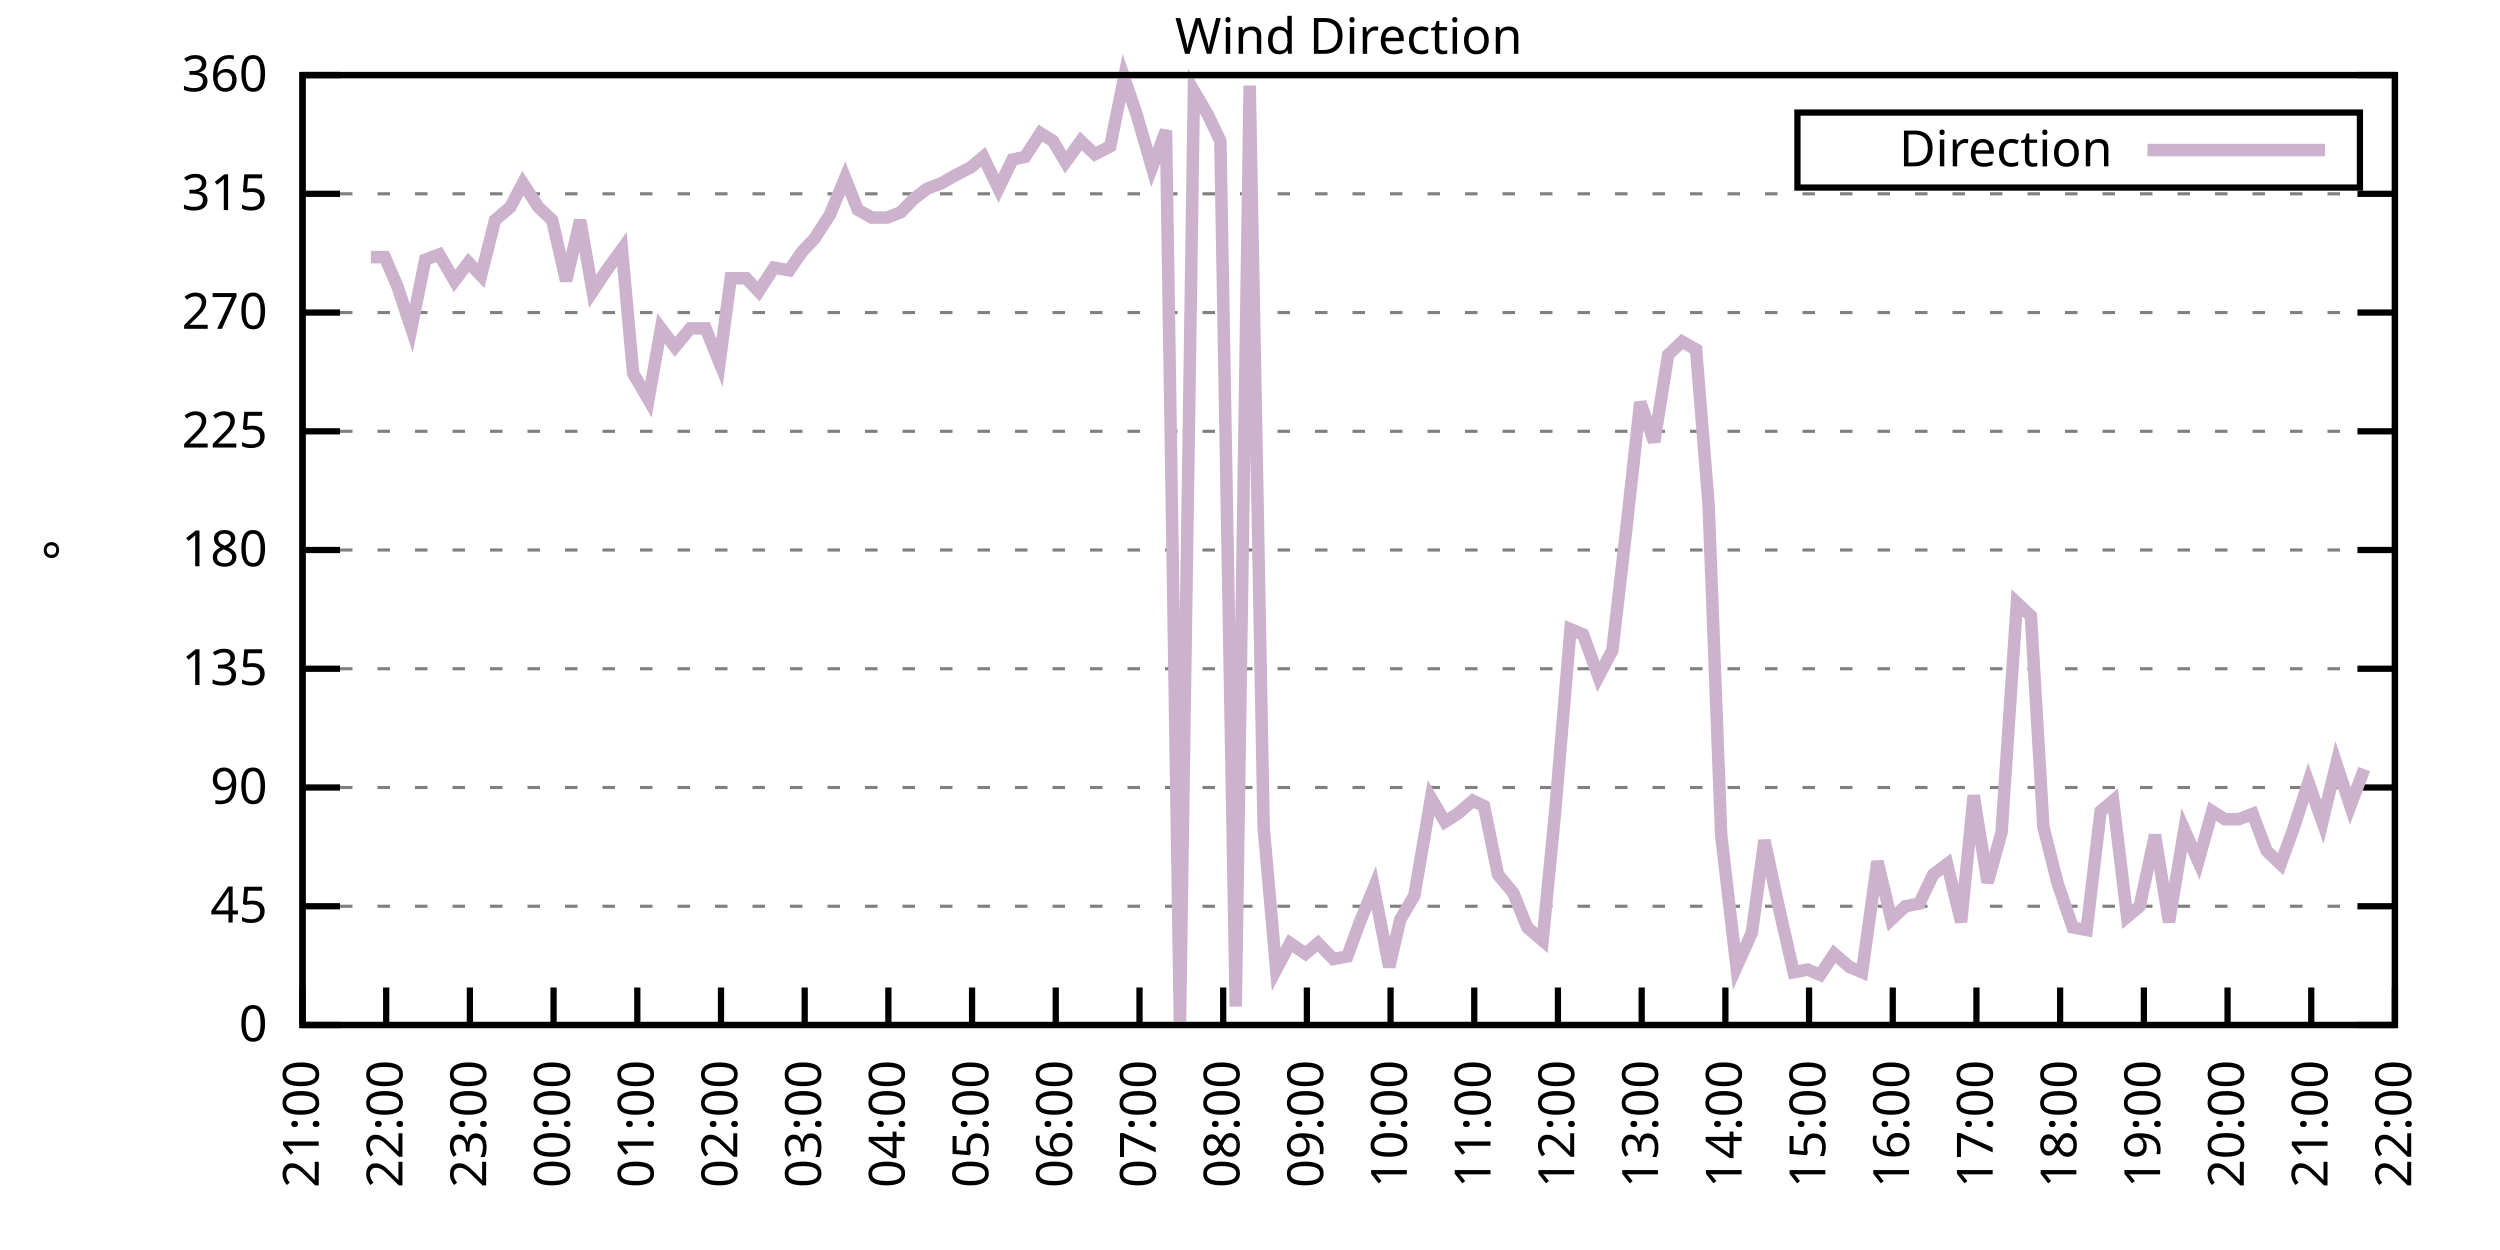
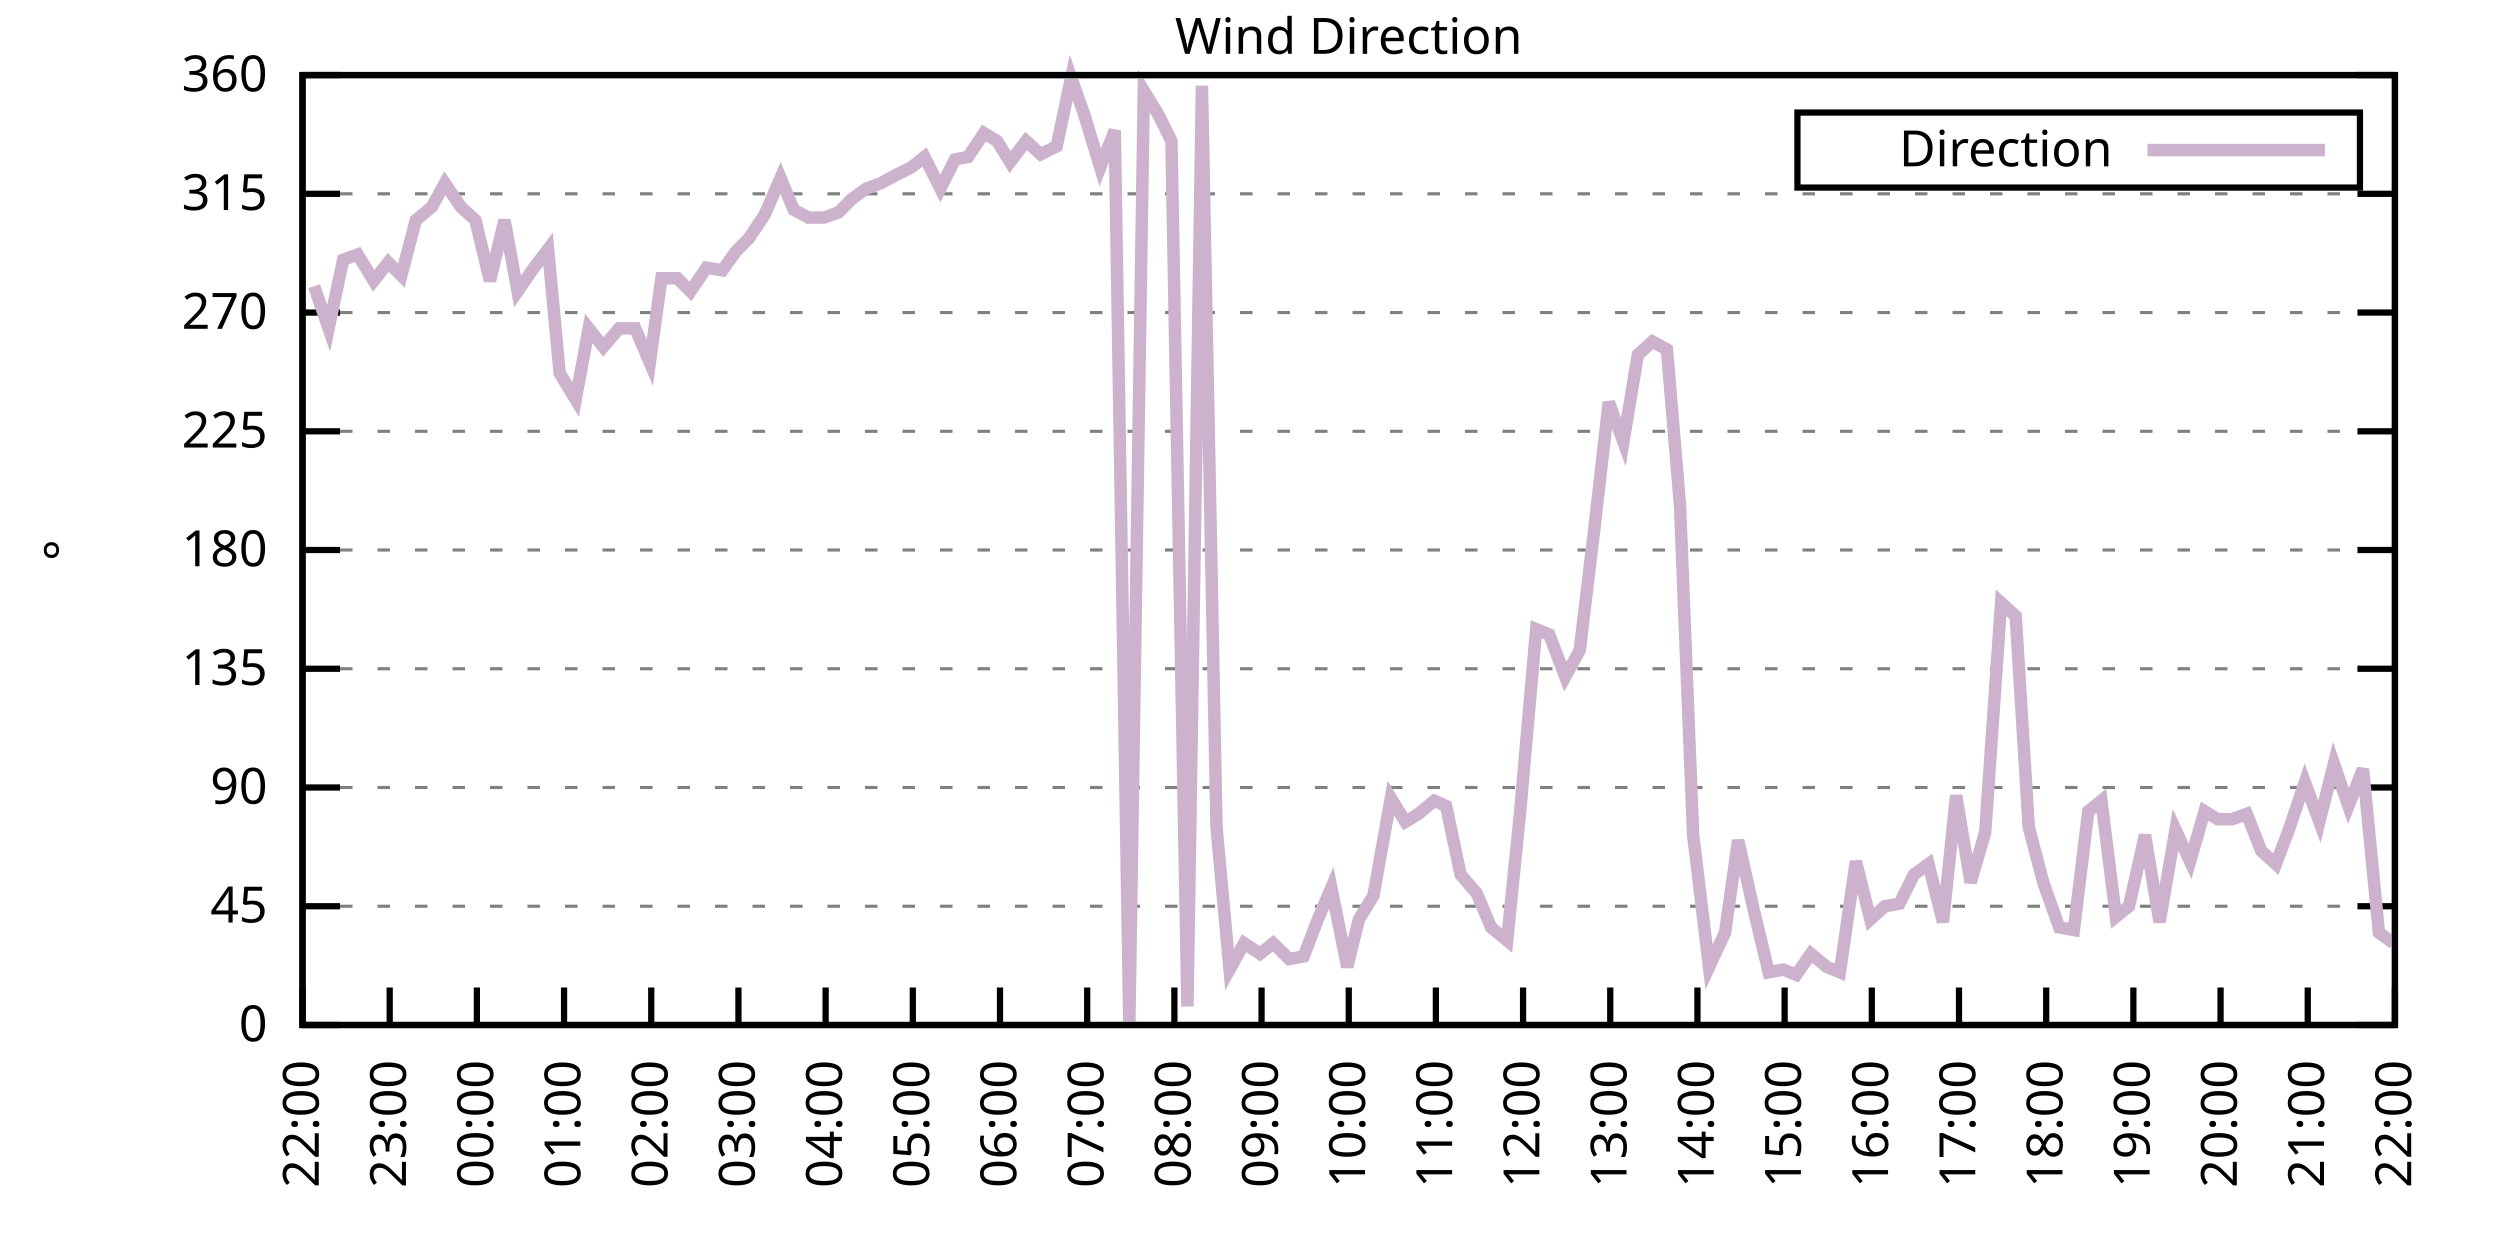
<svg xmlns="http://www.w3.org/2000/svg" xmlns:xlink="http://www.w3.org/1999/xlink" width="400" height="200" viewBox="0 0 400 200">
  <g id="gnuplot_canvas">
    <rect x="0" y="0" width="400" height="200" fill="none" />
    <defs>
      <circle id="gpDot" r="0.5" stroke-width="0.5" stroke="currentColor" />
      <path id="gpPt0" stroke-width="0.333" stroke="currentColor" d="M-1,0 h2 M0,-1 v2" />
      <path id="gpPt1" stroke-width="0.333" stroke="currentColor" d="M-1,-1 L1,1 M1,-1 L-1,1" />
      <path id="gpPt2" stroke-width="0.333" stroke="currentColor" d="M-1,0 L1,0 M0,-1 L0,1 M-1,-1 L1,1 M-1,1 L1,-1" />
      <rect id="gpPt3" stroke-width="0.333" stroke="currentColor" x="-1" y="-1" width="2" height="2" />
      <rect id="gpPt4" stroke-width="0.333" stroke="currentColor" fill="currentColor" x="-1" y="-1" width="2" height="2" />
      <circle id="gpPt5" stroke-width="0.333" stroke="currentColor" cx="0" cy="0" r="1" />
      <use xlink:href="#gpPt5" id="gpPt6" fill="currentColor" stroke="none" />
      <path id="gpPt7" stroke-width="0.333" stroke="currentColor" d="M0,-1.33 L-1.33,0.67 L1.33,0.67 z" />
      <use xlink:href="#gpPt7" id="gpPt8" fill="currentColor" stroke="none" />
      <use xlink:href="#gpPt7" id="gpPt9" stroke="currentColor" transform="rotate(180)" />
      <use xlink:href="#gpPt9" id="gpPt10" fill="currentColor" stroke="none" />
      <use xlink:href="#gpPt3" id="gpPt11" stroke="currentColor" transform="rotate(45)" />
      <use xlink:href="#gpPt11" id="gpPt12" fill="currentColor" stroke="none" />
      <path id="gpPt13" stroke-width="0.333" stroke="currentColor" d="M0,1.330 L1.265,0.411 L0.782,-1.067 L-0.782,-1.076 L-1.265,0.411 z" />
      <use xlink:href="#gpPt13" id="gpPt14" fill="currentColor" stroke="none" />
      <filter id="textbox" filterUnits="objectBoundingBox" x="0" y="0" height="1" width="1">
        <feFlood flood-color="white" flood-opacity="1" result="bgnd" />
        <feComposite in="SourceGraphic" in2="bgnd" operator="atop" />
      </filter>
      <filter id="greybox" filterUnits="objectBoundingBox" x="0" y="0" height="1" width="1">
        <feFlood flood-color="lightgrey" flood-opacity="1" result="grey" />
        <feComposite in="SourceGraphic" in2="grey" operator="atop" />
      </filter>
    </defs>
    <g fill="none" color="white" stroke="currentColor" stroke-width="1.00" stroke-linecap="butt" stroke-linejoin="miter">
</g>
    <g fill="none" color="black" stroke="currentColor" stroke-width="1.00" stroke-linecap="butt" stroke-linejoin="miter">
      <g stroke="none" shape-rendering="crispEdges">
        <polygon fill="rgb(255, 255, 255)" points="48.40,164.00 383.18,164.00 383.18,12.02 48.40,12.02 " />
      </g>
    </g>
    <g fill="none" color="black" stroke="currentColor" stroke-width="1.00" stroke-linecap="butt" stroke-linejoin="miter">
</g>
    <g fill="none" color="black" stroke="black" stroke-width="0.50" stroke-linecap="butt" stroke-linejoin="miter">
</g>
    <g fill="none" color="gray" stroke="currentColor" stroke-width="0.50" stroke-linecap="butt" stroke-linejoin="miter">
      <path stroke="gray" stroke-dasharray="2,4" class="gridline" d="M48.40,164.00 L383.19,164.00  " />
    </g>
    <g fill="none" color="gray" stroke="gray" stroke-width="1.00" stroke-linecap="butt" stroke-linejoin="miter">
</g>
    <g fill="none" color="black" stroke="currentColor" stroke-width="1.00" stroke-linecap="butt" stroke-linejoin="miter">
      <path stroke="black" d="M48.40,164.00 L54.40,164.00 M383.19,164.00 L377.19,164.00  " />
      <g transform="translate(42.80,166.60)" stroke="none" fill="black" font-family="Sans" font-size="8.00" text-anchor="end">
        <text>
          <tspan font-family="Sans"> 0</tspan>
        </text>
      </g>
    </g>
    <g fill="none" color="black" stroke="currentColor" stroke-width="1.00" stroke-linecap="butt" stroke-linejoin="miter">
</g>
    <g fill="none" color="black" stroke="black" stroke-width="0.50" stroke-linecap="butt" stroke-linejoin="miter">
</g>
    <g fill="none" color="gray" stroke="currentColor" stroke-width="0.50" stroke-linecap="butt" stroke-linejoin="miter">
      <path stroke="gray" stroke-dasharray="2,4" class="gridline" d="M48.40,145.00 L383.19,145.00  " />
    </g>
    <g fill="none" color="gray" stroke="gray" stroke-width="1.00" stroke-linecap="butt" stroke-linejoin="miter">
</g>
    <g fill="none" color="black" stroke="currentColor" stroke-width="1.00" stroke-linecap="butt" stroke-linejoin="miter">
      <path stroke="black" d="M48.40,145.00 L54.40,145.00 M383.19,145.00 L377.19,145.00  " />
      <g transform="translate(42.80,147.60)" stroke="none" fill="black" font-family="Sans" font-size="8.00" text-anchor="end">
        <text>
          <tspan font-family="Sans"> 45</tspan>
        </text>
      </g>
    </g>
    <g fill="none" color="black" stroke="currentColor" stroke-width="1.00" stroke-linecap="butt" stroke-linejoin="miter">
</g>
    <g fill="none" color="black" stroke="black" stroke-width="0.50" stroke-linecap="butt" stroke-linejoin="miter">
</g>
    <g fill="none" color="gray" stroke="currentColor" stroke-width="0.50" stroke-linecap="butt" stroke-linejoin="miter">
      <path stroke="gray" stroke-dasharray="2,4" class="gridline" d="M48.40,126.00 L383.19,126.00  " />
    </g>
    <g fill="none" color="gray" stroke="gray" stroke-width="1.00" stroke-linecap="butt" stroke-linejoin="miter">
</g>
    <g fill="none" color="black" stroke="currentColor" stroke-width="1.00" stroke-linecap="butt" stroke-linejoin="miter">
      <path stroke="black" d="M48.40,126.00 L54.40,126.00 M383.19,126.00 L377.19,126.00  " />
      <g transform="translate(42.80,128.60)" stroke="none" fill="black" font-family="Sans" font-size="8.00" text-anchor="end">
        <text>
          <tspan font-family="Sans"> 90</tspan>
        </text>
      </g>
    </g>
    <g fill="none" color="black" stroke="currentColor" stroke-width="1.00" stroke-linecap="butt" stroke-linejoin="miter">
</g>
    <g fill="none" color="black" stroke="black" stroke-width="0.50" stroke-linecap="butt" stroke-linejoin="miter">
</g>
    <g fill="none" color="gray" stroke="currentColor" stroke-width="0.50" stroke-linecap="butt" stroke-linejoin="miter">
      <path stroke="gray" stroke-dasharray="2,4" class="gridline" d="M48.40,107.00 L383.19,107.00  " />
    </g>
    <g fill="none" color="gray" stroke="gray" stroke-width="1.00" stroke-linecap="butt" stroke-linejoin="miter">
</g>
    <g fill="none" color="black" stroke="currentColor" stroke-width="1.00" stroke-linecap="butt" stroke-linejoin="miter">
      <path stroke="black" d="M48.40,107.00 L54.40,107.00 M383.19,107.00 L377.19,107.00  " />
      <g transform="translate(42.80,109.60)" stroke="none" fill="black" font-family="Sans" font-size="8.00" text-anchor="end">
        <text>
          <tspan font-family="Sans"> 135</tspan>
        </text>
      </g>
    </g>
    <g fill="none" color="black" stroke="currentColor" stroke-width="1.00" stroke-linecap="butt" stroke-linejoin="miter">
</g>
    <g fill="none" color="black" stroke="black" stroke-width="0.50" stroke-linecap="butt" stroke-linejoin="miter">
</g>
    <g fill="none" color="gray" stroke="currentColor" stroke-width="0.50" stroke-linecap="butt" stroke-linejoin="miter">
      <path stroke="gray" stroke-dasharray="2,4" class="gridline" d="M48.40,88.00 L383.19,88.00  " />
    </g>
    <g fill="none" color="gray" stroke="gray" stroke-width="1.00" stroke-linecap="butt" stroke-linejoin="miter">
</g>
    <g fill="none" color="black" stroke="currentColor" stroke-width="1.00" stroke-linecap="butt" stroke-linejoin="miter">
      <path stroke="black" d="M48.40,88.00 L54.40,88.00 M383.19,88.00 L377.19,88.00  " />
      <g transform="translate(42.80,90.60)" stroke="none" fill="black" font-family="Sans" font-size="8.00" text-anchor="end">
        <text>
          <tspan font-family="Sans"> 180</tspan>
        </text>
      </g>
    </g>
    <g fill="none" color="black" stroke="currentColor" stroke-width="1.00" stroke-linecap="butt" stroke-linejoin="miter">
</g>
    <g fill="none" color="black" stroke="black" stroke-width="0.50" stroke-linecap="butt" stroke-linejoin="miter">
</g>
    <g fill="none" color="gray" stroke="currentColor" stroke-width="0.50" stroke-linecap="butt" stroke-linejoin="miter">
      <path stroke="gray" stroke-dasharray="2,4" class="gridline" d="M48.40,69.01 L383.19,69.01  " />
    </g>
    <g fill="none" color="gray" stroke="gray" stroke-width="1.00" stroke-linecap="butt" stroke-linejoin="miter">
</g>
    <g fill="none" color="black" stroke="currentColor" stroke-width="1.00" stroke-linecap="butt" stroke-linejoin="miter">
      <path stroke="black" d="M48.40,69.01 L54.40,69.01 M383.19,69.01 L377.19,69.01  " />
      <g transform="translate(42.80,71.61)" stroke="none" fill="black" font-family="Sans" font-size="8.00" text-anchor="end">
        <text>
          <tspan font-family="Sans"> 225</tspan>
        </text>
      </g>
    </g>
    <g fill="none" color="black" stroke="currentColor" stroke-width="1.00" stroke-linecap="butt" stroke-linejoin="miter">
</g>
    <g fill="none" color="black" stroke="black" stroke-width="0.50" stroke-linecap="butt" stroke-linejoin="miter">
</g>
    <g fill="none" color="gray" stroke="currentColor" stroke-width="0.50" stroke-linecap="butt" stroke-linejoin="miter">
      <path stroke="gray" stroke-dasharray="2,4" class="gridline" d="M48.40,50.01 L383.19,50.01  " />
    </g>
    <g fill="none" color="gray" stroke="gray" stroke-width="1.00" stroke-linecap="butt" stroke-linejoin="miter">
</g>
    <g fill="none" color="black" stroke="currentColor" stroke-width="1.00" stroke-linecap="butt" stroke-linejoin="miter">
      <path stroke="black" d="M48.40,50.01 L54.40,50.01 M383.19,50.01 L377.19,50.01  " />
      <g transform="translate(42.80,52.61)" stroke="none" fill="black" font-family="Sans" font-size="8.00" text-anchor="end">
        <text>
          <tspan font-family="Sans"> 270</tspan>
        </text>
      </g>
    </g>
    <g fill="none" color="black" stroke="currentColor" stroke-width="1.00" stroke-linecap="butt" stroke-linejoin="miter">
</g>
    <g fill="none" color="black" stroke="black" stroke-width="0.50" stroke-linecap="butt" stroke-linejoin="miter">
</g>
    <g fill="none" color="gray" stroke="currentColor" stroke-width="0.50" stroke-linecap="butt" stroke-linejoin="miter">
      <path stroke="gray" stroke-dasharray="2,4" class="gridline" d="M48.40,31.01 L383.19,31.01  " />
    </g>
    <g fill="none" color="gray" stroke="gray" stroke-width="1.00" stroke-linecap="butt" stroke-linejoin="miter">
</g>
    <g fill="none" color="black" stroke="currentColor" stroke-width="1.00" stroke-linecap="butt" stroke-linejoin="miter">
      <path stroke="black" d="M48.40,31.01 L54.40,31.01 M383.19,31.01 L377.19,31.01  " />
      <g transform="translate(42.80,33.61)" stroke="none" fill="black" font-family="Sans" font-size="8.00" text-anchor="end">
        <text>
          <tspan font-family="Sans"> 315</tspan>
        </text>
      </g>
    </g>
    <g fill="none" color="black" stroke="currentColor" stroke-width="1.00" stroke-linecap="butt" stroke-linejoin="miter">
</g>
    <g fill="none" color="black" stroke="black" stroke-width="0.50" stroke-linecap="butt" stroke-linejoin="miter">
</g>
    <g fill="none" color="gray" stroke="currentColor" stroke-width="0.50" stroke-linecap="butt" stroke-linejoin="miter">
      <path stroke="gray" stroke-dasharray="2,4" class="gridline" d="M48.40,12.01 L383.19,12.01  " />
    </g>
    <g fill="none" color="gray" stroke="gray" stroke-width="1.00" stroke-linecap="butt" stroke-linejoin="miter">
</g>
    <g fill="none" color="black" stroke="currentColor" stroke-width="1.00" stroke-linecap="butt" stroke-linejoin="miter">
      <path stroke="black" d="M48.40,12.01 L54.40,12.01 M383.19,12.01 L377.19,12.01  " />
      <g transform="translate(42.80,14.61)" stroke="none" fill="black" font-family="Sans" font-size="8.00" text-anchor="end">
        <text>
          <tspan font-family="Sans"> 360</tspan>
        </text>
      </g>
    </g>
    <g fill="none" color="black" stroke="currentColor" stroke-width="1.00" stroke-linecap="butt" stroke-linejoin="miter">
      <path stroke="black" d="M48.40,164.00 L48.40,158.00  " />
      <g transform="translate(51.00,169.60) rotate(270.00)" stroke="none" fill="black" font-family="Sans" font-size="8.00" text-anchor="end">
        <text>
-           <tspan font-family="Sans">21:00</tspan>
-         </text>
-       </g>
-     </g>
-     <g fill="none" color="black" stroke="currentColor" stroke-width="1.00" stroke-linecap="butt" stroke-linejoin="miter">
-       <path stroke="black" d="M61.79,164.00 L61.79,158.00  " />
-       <g transform="translate(64.39,169.60) rotate(270.00)" stroke="none" fill="black" font-family="Sans" font-size="8.00" text-anchor="end">
-         <text>
          <tspan font-family="Sans">22:00</tspan>
        </text>
      </g>
    </g>
    <g fill="none" color="black" stroke="currentColor" stroke-width="1.00" stroke-linecap="butt" stroke-linejoin="miter">
-       <path stroke="black" d="M75.18,164.00 L75.18,158.00  " />
-       <g transform="translate(77.78,169.60) rotate(270.00)" stroke="none" fill="black" font-family="Sans" font-size="8.00" text-anchor="end">
+       <path stroke="black" d="M62.35,164.00 L62.35,158.00  " />
+       <g transform="translate(64.95,169.60) rotate(270.00)" stroke="none" fill="black" font-family="Sans" font-size="8.00" text-anchor="end">
        <text>
          <tspan font-family="Sans">23:00</tspan>
        </text>
      </g>
    </g>
    <g fill="none" color="black" stroke="currentColor" stroke-width="1.00" stroke-linecap="butt" stroke-linejoin="miter">
-       <path stroke="black" d="M88.57,164.00 L88.57,158.00  " />
-       <g transform="translate(91.17,169.60) rotate(270.00)" stroke="none" fill="black" font-family="Sans" font-size="8.00" text-anchor="end">
+       <path stroke="black" d="M76.30,164.00 L76.30,158.00  " />
+       <g transform="translate(78.90,169.60) rotate(270.00)" stroke="none" fill="black" font-family="Sans" font-size="8.00" text-anchor="end">
        <text>
          <tspan font-family="Sans">00:00</tspan>
        </text>
      </g>
    </g>
    <g fill="none" color="black" stroke="currentColor" stroke-width="1.00" stroke-linecap="butt" stroke-linejoin="miter">
-       <path stroke="black" d="M101.97,164.00 L101.97,158.00  " />
-       <g transform="translate(104.57,169.60) rotate(270.00)" stroke="none" fill="black" font-family="Sans" font-size="8.00" text-anchor="end">
+       <path stroke="black" d="M90.25,164.00 L90.25,158.00  " />
+       <g transform="translate(92.85,169.60) rotate(270.00)" stroke="none" fill="black" font-family="Sans" font-size="8.00" text-anchor="end">
        <text>
          <tspan font-family="Sans">01:00</tspan>
        </text>
      </g>
    </g>
    <g fill="none" color="black" stroke="currentColor" stroke-width="1.00" stroke-linecap="butt" stroke-linejoin="miter">
-       <path stroke="black" d="M115.36,164.00 L115.36,158.00  " />
-       <g transform="translate(117.96,169.60) rotate(270.00)" stroke="none" fill="black" font-family="Sans" font-size="8.00" text-anchor="end">
+       <path stroke="black" d="M104.20,164.00 L104.20,158.00  " />
+       <g transform="translate(106.80,169.60) rotate(270.00)" stroke="none" fill="black" font-family="Sans" font-size="8.00" text-anchor="end">
        <text>
          <tspan font-family="Sans">02:00</tspan>
        </text>
      </g>
    </g>
    <g fill="none" color="black" stroke="currentColor" stroke-width="1.00" stroke-linecap="butt" stroke-linejoin="miter">
-       <path stroke="black" d="M128.75,164.00 L128.75,158.00  " />
-       <g transform="translate(131.35,169.60) rotate(270.00)" stroke="none" fill="black" font-family="Sans" font-size="8.00" text-anchor="end">
+       <path stroke="black" d="M118.15,164.00 L118.15,158.00  " />
+       <g transform="translate(120.75,169.60) rotate(270.00)" stroke="none" fill="black" font-family="Sans" font-size="8.00" text-anchor="end">
        <text>
          <tspan font-family="Sans">03:00</tspan>
        </text>
      </g>
    </g>
    <g fill="none" color="black" stroke="currentColor" stroke-width="1.00" stroke-linecap="butt" stroke-linejoin="miter">
-       <path stroke="black" d="M142.14,164.00 L142.14,158.00  " />
-       <g transform="translate(144.74,169.60) rotate(270.00)" stroke="none" fill="black" font-family="Sans" font-size="8.00" text-anchor="end">
+       <path stroke="black" d="M132.10,164.00 L132.10,158.00  " />
+       <g transform="translate(134.70,169.60) rotate(270.00)" stroke="none" fill="black" font-family="Sans" font-size="8.00" text-anchor="end">
        <text>
          <tspan font-family="Sans">04:00</tspan>
        </text>
      </g>
    </g>
    <g fill="none" color="black" stroke="currentColor" stroke-width="1.00" stroke-linecap="butt" stroke-linejoin="miter">
-       <path stroke="black" d="M155.53,164.00 L155.53,158.00  " />
-       <g transform="translate(158.13,169.60) rotate(270.00)" stroke="none" fill="black" font-family="Sans" font-size="8.00" text-anchor="end">
+       <path stroke="black" d="M146.05,164.00 L146.05,158.00  " />
+       <g transform="translate(148.65,169.60) rotate(270.00)" stroke="none" fill="black" font-family="Sans" font-size="8.00" text-anchor="end">
        <text>
          <tspan font-family="Sans">05:00</tspan>
        </text>
      </g>
    </g>
    <g fill="none" color="black" stroke="currentColor" stroke-width="1.00" stroke-linecap="butt" stroke-linejoin="miter">
-       <path stroke="black" d="M168.92,164.00 L168.92,158.00  " />
-       <g transform="translate(171.52,169.60) rotate(270.00)" stroke="none" fill="black" font-family="Sans" font-size="8.00" text-anchor="end">
+       <path stroke="black" d="M160.00,164.00 L160.00,158.00  " />
+       <g transform="translate(162.60,169.60) rotate(270.00)" stroke="none" fill="black" font-family="Sans" font-size="8.00" text-anchor="end">
        <text>
          <tspan font-family="Sans">06:00</tspan>
        </text>
      </g>
    </g>
    <g fill="none" color="black" stroke="currentColor" stroke-width="1.00" stroke-linecap="butt" stroke-linejoin="miter">
-       <path stroke="black" d="M182.32,164.00 L182.32,158.00  " />
-       <g transform="translate(184.92,169.60) rotate(270.00)" stroke="none" fill="black" font-family="Sans" font-size="8.00" text-anchor="end">
+       <path stroke="black" d="M173.95,164.00 L173.95,158.00  " />
+       <g transform="translate(176.55,169.60) rotate(270.00)" stroke="none" fill="black" font-family="Sans" font-size="8.00" text-anchor="end">
        <text>
          <tspan font-family="Sans">07:00</tspan>
        </text>
      </g>
    </g>
    <g fill="none" color="black" stroke="currentColor" stroke-width="1.00" stroke-linecap="butt" stroke-linejoin="miter">
-       <path stroke="black" d="M195.71,164.00 L195.71,158.00  " />
-       <g transform="translate(198.31,169.60) rotate(270.00)" stroke="none" fill="black" font-family="Sans" font-size="8.00" text-anchor="end">
+       <path stroke="black" d="M187.90,164.00 L187.90,158.00  " />
+       <g transform="translate(190.50,169.60) rotate(270.00)" stroke="none" fill="black" font-family="Sans" font-size="8.00" text-anchor="end">
        <text>
          <tspan font-family="Sans">08:00</tspan>
        </text>
      </g>
    </g>
    <g fill="none" color="black" stroke="currentColor" stroke-width="1.00" stroke-linecap="butt" stroke-linejoin="miter">
-       <path stroke="black" d="M209.10,164.00 L209.10,158.00  " />
-       <g transform="translate(211.70,169.60) rotate(270.00)" stroke="none" fill="black" font-family="Sans" font-size="8.00" text-anchor="end">
+       <path stroke="black" d="M201.85,164.00 L201.85,158.00  " />
+       <g transform="translate(204.45,169.60) rotate(270.00)" stroke="none" fill="black" font-family="Sans" font-size="8.00" text-anchor="end">
        <text>
          <tspan font-family="Sans">09:00</tspan>
        </text>
      </g>
    </g>
    <g fill="none" color="black" stroke="currentColor" stroke-width="1.00" stroke-linecap="butt" stroke-linejoin="miter">
-       <path stroke="black" d="M222.49,164.00 L222.49,158.00  " />
-       <g transform="translate(225.09,169.60) rotate(270.00)" stroke="none" fill="black" font-family="Sans" font-size="8.00" text-anchor="end">
+       <path stroke="black" d="M215.80,164.00 L215.80,158.00  " />
+       <g transform="translate(218.40,169.60) rotate(270.00)" stroke="none" fill="black" font-family="Sans" font-size="8.00" text-anchor="end">
        <text>
          <tspan font-family="Sans">10:00</tspan>
        </text>
      </g>
    </g>
    <g fill="none" color="black" stroke="currentColor" stroke-width="1.00" stroke-linecap="butt" stroke-linejoin="miter">
-       <path stroke="black" d="M235.88,164.00 L235.88,158.00  " />
-       <g transform="translate(238.48,169.60) rotate(270.00)" stroke="none" fill="black" font-family="Sans" font-size="8.00" text-anchor="end">
+       <path stroke="black" d="M229.74,164.00 L229.74,158.00  " />
+       <g transform="translate(232.34,169.60) rotate(270.00)" stroke="none" fill="black" font-family="Sans" font-size="8.00" text-anchor="end">
        <text>
          <tspan font-family="Sans">11:00</tspan>
        </text>
      </g>
    </g>
    <g fill="none" color="black" stroke="currentColor" stroke-width="1.00" stroke-linecap="butt" stroke-linejoin="miter">
-       <path stroke="black" d="M249.27,164.00 L249.27,158.00  " />
-       <g transform="translate(251.87,169.60) rotate(270.00)" stroke="none" fill="black" font-family="Sans" font-size="8.00" text-anchor="end">
+       <path stroke="black" d="M243.69,164.00 L243.69,158.00  " />
+       <g transform="translate(246.29,169.60) rotate(270.00)" stroke="none" fill="black" font-family="Sans" font-size="8.00" text-anchor="end">
        <text>
          <tspan font-family="Sans">12:00</tspan>
        </text>
      </g>
    </g>
    <g fill="none" color="black" stroke="currentColor" stroke-width="1.00" stroke-linecap="butt" stroke-linejoin="miter">
-       <path stroke="black" d="M262.67,164.00 L262.67,158.00  " />
-       <g transform="translate(265.27,169.60) rotate(270.00)" stroke="none" fill="black" font-family="Sans" font-size="8.00" text-anchor="end">
+       <path stroke="black" d="M257.64,164.00 L257.64,158.00  " />
+       <g transform="translate(260.24,169.60) rotate(270.00)" stroke="none" fill="black" font-family="Sans" font-size="8.00" text-anchor="end">
        <text>
          <tspan font-family="Sans">13:00</tspan>
        </text>
      </g>
    </g>
    <g fill="none" color="black" stroke="currentColor" stroke-width="1.00" stroke-linecap="butt" stroke-linejoin="miter">
-       <path stroke="black" d="M276.06,164.00 L276.06,158.00  " />
-       <g transform="translate(278.66,169.60) rotate(270.00)" stroke="none" fill="black" font-family="Sans" font-size="8.00" text-anchor="end">
+       <path stroke="black" d="M271.59,164.00 L271.59,158.00  " />
+       <g transform="translate(274.19,169.60) rotate(270.00)" stroke="none" fill="black" font-family="Sans" font-size="8.00" text-anchor="end">
        <text>
          <tspan font-family="Sans">14:00</tspan>
        </text>
      </g>
    </g>
    <g fill="none" color="black" stroke="currentColor" stroke-width="1.00" stroke-linecap="butt" stroke-linejoin="miter">
-       <path stroke="black" d="M289.45,164.00 L289.45,158.00  " />
-       <g transform="translate(292.05,169.60) rotate(270.00)" stroke="none" fill="black" font-family="Sans" font-size="8.00" text-anchor="end">
+       <path stroke="black" d="M285.54,164.00 L285.54,158.00  " />
+       <g transform="translate(288.14,169.60) rotate(270.00)" stroke="none" fill="black" font-family="Sans" font-size="8.00" text-anchor="end">
        <text>
          <tspan font-family="Sans">15:00</tspan>
        </text>
      </g>
    </g>
    <g fill="none" color="black" stroke="currentColor" stroke-width="1.00" stroke-linecap="butt" stroke-linejoin="miter">
-       <path stroke="black" d="M302.84,164.00 L302.84,158.00  " />
-       <g transform="translate(305.44,169.60) rotate(270.00)" stroke="none" fill="black" font-family="Sans" font-size="8.00" text-anchor="end">
+       <path stroke="black" d="M299.49,164.00 L299.49,158.00  " />
+       <g transform="translate(302.09,169.60) rotate(270.00)" stroke="none" fill="black" font-family="Sans" font-size="8.00" text-anchor="end">
        <text>
          <tspan font-family="Sans">16:00</tspan>
        </text>
      </g>
    </g>
    <g fill="none" color="black" stroke="currentColor" stroke-width="1.00" stroke-linecap="butt" stroke-linejoin="miter">
-       <path stroke="black" d="M316.23,164.00 L316.23,158.00  " />
-       <g transform="translate(318.83,169.60) rotate(270.00)" stroke="none" fill="black" font-family="Sans" font-size="8.00" text-anchor="end">
+       <path stroke="black" d="M313.44,164.00 L313.44,158.00  " />
+       <g transform="translate(316.04,169.60) rotate(270.00)" stroke="none" fill="black" font-family="Sans" font-size="8.00" text-anchor="end">
        <text>
          <tspan font-family="Sans">17:00</tspan>
        </text>
      </g>
    </g>
    <g fill="none" color="black" stroke="currentColor" stroke-width="1.00" stroke-linecap="butt" stroke-linejoin="miter">
-       <path stroke="black" d="M329.62,164.00 L329.62,158.00  " />
-       <g transform="translate(332.22,169.60) rotate(270.00)" stroke="none" fill="black" font-family="Sans" font-size="8.00" text-anchor="end">
+       <path stroke="black" d="M327.39,164.00 L327.39,158.00  " />
+       <g transform="translate(329.99,169.60) rotate(270.00)" stroke="none" fill="black" font-family="Sans" font-size="8.00" text-anchor="end">
        <text>
          <tspan font-family="Sans">18:00</tspan>
        </text>
      </g>
    </g>
    <g fill="none" color="black" stroke="currentColor" stroke-width="1.00" stroke-linecap="butt" stroke-linejoin="miter">
-       <path stroke="black" d="M343.02,164.00 L343.02,158.00  " />
-       <g transform="translate(345.62,169.60) rotate(270.00)" stroke="none" fill="black" font-family="Sans" font-size="8.00" text-anchor="end">
+       <path stroke="black" d="M341.34,164.00 L341.34,158.00  " />
+       <g transform="translate(343.94,169.60) rotate(270.00)" stroke="none" fill="black" font-family="Sans" font-size="8.00" text-anchor="end">
        <text>
          <tspan font-family="Sans">19:00</tspan>
        </text>
      </g>
    </g>
    <g fill="none" color="black" stroke="currentColor" stroke-width="1.00" stroke-linecap="butt" stroke-linejoin="miter">
-       <path stroke="black" d="M356.41,164.00 L356.41,158.00  " />
-       <g transform="translate(359.01,169.60) rotate(270.00)" stroke="none" fill="black" font-family="Sans" font-size="8.00" text-anchor="end">
+       <path stroke="black" d="M355.29,164.00 L355.29,158.00  " />
+       <g transform="translate(357.89,169.60) rotate(270.00)" stroke="none" fill="black" font-family="Sans" font-size="8.00" text-anchor="end">
        <text>
          <tspan font-family="Sans">20:00</tspan>
        </text>
      </g>
    </g>
    <g fill="none" color="black" stroke="currentColor" stroke-width="1.00" stroke-linecap="butt" stroke-linejoin="miter">
-       <path stroke="black" d="M369.80,164.00 L369.80,158.00  " />
-       <g transform="translate(372.40,169.60) rotate(270.00)" stroke="none" fill="black" font-family="Sans" font-size="8.00" text-anchor="end">
+       <path stroke="black" d="M369.24,164.00 L369.24,158.00  " />
+       <g transform="translate(371.84,169.60) rotate(270.00)" stroke="none" fill="black" font-family="Sans" font-size="8.00" text-anchor="end">
        <text>
          <tspan font-family="Sans">21:00</tspan>
        </text>
      </g>
    </g>
    <g fill="none" color="black" stroke="currentColor" stroke-width="1.00" stroke-linecap="butt" stroke-linejoin="miter">
      <path stroke="black" d="M383.19,164.00 L383.19,158.00  " />
      <g transform="translate(385.79,169.60) rotate(270.00)" stroke="none" fill="black" font-family="Sans" font-size="8.00" text-anchor="end">
        <text>
          <tspan font-family="Sans">22:00</tspan>
        </text>
      </g>
    </g>
    <g fill="none" color="black" stroke="currentColor" stroke-width="1.00" stroke-linecap="butt" stroke-linejoin="miter">
</g>
    <g fill="none" color="black" stroke="currentColor" stroke-width="1.00" stroke-linecap="butt" stroke-linejoin="miter">
      <path stroke="black" d="M48.40,12.01 L48.40,164.00 L383.19,164.00 L383.19,12.01 L48.40,12.01 Z  " />
    </g>
    <g fill="none" color="black" stroke="currentColor" stroke-width="1.00" stroke-linecap="butt" stroke-linejoin="miter">
</g>
    <g fill="none" color="black" stroke="currentColor" stroke-width="1.00" stroke-linecap="butt" stroke-linejoin="miter">
      <path stroke="black" d="M287.59,30.01 L287.59,18.01 L377.59,18.01 L377.59,30.01 L287.59,30.01 Z  " />
    </g>
    <g id="Wind_direction_plot_1">
      <g fill="none" color="white" stroke="black" stroke-width="2.00" stroke-linecap="butt" stroke-linejoin="miter">
</g>
      <g fill="none" color="black" stroke="currentColor" stroke-width="2.00" stroke-linecap="butt" stroke-linejoin="miter">
        <g transform="translate(337.99,26.61)" stroke="none" fill="black" font-family="Sans" font-size="8.00" text-anchor="end">
          <text>
            <tspan font-family="Sans">Direction</tspan>
          </text>
        </g>
      </g>
      <g fill="none" color="black" stroke="currentColor" stroke-width="2.00" stroke-linecap="butt" stroke-linejoin="miter">
-         <path stroke="rgb(204, 178, 204)" d="M343.59,24.01 L371.99,24.01 M59.34,41.14 L61.57,41.14 L63.58,45.79 L65.81,52.54 L68.04,41.56 L70.27,40.72   L72.73,44.94 L74.96,41.99 L76.97,44.10 L79.20,35.23 L81.66,33.12 L83.66,29.32 L86.12,33.12 L88.35,35.23   L90.58,44.94 L92.82,35.23 L94.82,46.63 L97.06,43.25 L99.51,39.87 L101.30,59.72 L103.75,63.94 L105.76,52.54   L107.99,55.50 L110.45,52.54 L112.90,52.54 L115.13,58.03 L116.92,44.52 L119.38,44.52 L121.38,46.63 L123.84,42.83   L126.29,43.25 L128.30,40.30 L130.31,38.19 L132.77,34.39 L135.22,28.48 L137.23,33.54 L139.46,34.81 L141.92,34.81   L144.15,33.96 L146.16,31.85 L148.39,30.16 L150.62,29.32 L152.85,28.05 L155.31,26.79 L157.32,25.10 L159.77,30.16   L162.01,25.52 L164.01,25.10 L166.47,21.30 L168.48,22.56 L170.49,25.94 L172.94,22.56 L175.17,24.68 L177.63,23.41   L179.86,12.43 L181.87,18.34 L184.32,26.79 L186.56,20.88 L188.79,164.00 L191.02,14.54 L193.25,18.34 L195.26,22.56   L197.72,161.04 L199.95,13.70 L202.18,132.34 L204.19,155.13 L206.42,150.91 L208.88,152.60 L210.88,150.91 L213.34,153.45   L215.57,153.02 L217.58,147.53 L219.81,142.05 L222.27,154.71 L224.05,147.11 L226.29,143.31 L228.96,127.69 L231.20,131.49   L233.20,130.22 L235.66,128.11 L237.44,128.96 L239.68,139.93 L242.13,142.89 L244.36,148.38 L246.82,150.49 L248.83,129.80   L251.28,100.67 L253.29,101.52 L255.75,108.27 L257.98,104.05 L260.21,84.63 L262.44,64.36 L264.67,70.70 L266.91,56.76   L269.14,54.65 L271.37,55.92 L273.38,80.83 L275.39,133.60 L277.84,154.71 L280.30,149.22 L282.31,134.45 L284.76,145.85   L286.99,155.56 L289.23,155.13 L291.23,155.98 L293.47,152.60 L295.92,154.71 L297.93,155.56 L300.39,137.82 L302.62,147.11   L304.85,145.00 L307.08,144.58 L309.31,139.93 L311.54,138.25 L313.78,147.53 L315.79,127.27 L318.02,141.20 L320.25,133.18   L322.70,96.45 L324.94,98.56 L326.95,132.34 L329.18,141.20 L331.63,148.38 L333.86,148.80 L336.10,129.80 L338.10,128.11   L340.34,146.69 L342.35,145.00 L344.80,133.60 L347.03,147.53 L349.49,132.76 L351.72,137.82 L353.95,129.80 L355.96,131.07   L358.19,131.07 L360.42,130.22 L362.66,136.14 L364.89,138.25 L366.90,132.76 L369.35,125.16 L371.58,131.49 L373.82,122.20   L376.05,128.96 L378.28,123.05  " />
+         <path stroke="rgb(204, 178, 204)" d="M343.59,24.01 L371.99,24.01 M50.26,45.79 L52.58,52.54 L54.91,41.56 L57.23,40.72 L59.79,44.94 L62.12,41.99   L64.21,44.10 L66.53,35.23 L69.09,33.12 L71.18,29.32 L73.74,33.12 L76.07,35.23 L78.39,44.94 L80.72,35.23   L82.81,46.63 L85.13,43.25 L87.69,39.87 L89.55,59.72 L92.11,63.94 L94.20,52.54 L96.53,55.50 L99.08,52.54   L101.64,52.54 L103.97,58.03 L105.83,44.52 L108.38,44.52 L110.48,46.63 L113.03,42.83 L115.59,43.25 L117.68,40.30   L119.78,38.19 L122.33,34.39 L124.89,28.48 L126.98,33.54 L129.31,34.81 L131.87,34.81 L134.19,33.96 L136.28,31.85   L138.61,30.16 L140.93,29.32 L143.26,28.05 L145.81,26.79 L147.91,25.10 L150.46,30.16 L152.79,25.52 L154.88,25.10   L157.44,21.30 L159.53,22.56 L161.62,25.94 L164.18,22.56 L166.51,24.68 L169.06,23.41 L171.39,12.43 L173.48,18.34   L176.04,26.79 L178.36,20.88 L180.69,164.00 L183.01,14.54 L185.34,18.34 L187.43,22.56 L189.99,161.04 L192.31,13.70   L194.64,132.34 L196.73,155.13 L199.06,150.91 L201.61,152.60 L203.71,150.91 L206.26,153.45 L208.59,153.02 L210.68,147.53   L213.01,142.05 L215.56,154.71 L217.42,147.11 L219.75,143.31 L222.54,127.69 L224.86,131.49 L226.95,130.22 L229.51,128.11   L231.37,128.96 L233.70,139.93 L236.25,142.89 L238.58,148.38 L241.14,150.49 L243.23,129.80 L245.79,100.67 L247.88,101.52   L250.44,108.27 L252.76,104.05 L255.09,84.63 L257.41,64.36 L259.74,70.70 L262.06,56.76 L264.39,54.65 L266.71,55.92   L268.80,80.83 L270.90,133.60 L273.45,154.71 L276.01,149.22 L278.10,134.45 L280.66,145.85 L282.99,155.56 L285.31,155.13   L287.40,155.98 L289.73,152.60 L292.29,154.71 L294.38,155.56 L296.94,137.82 L299.26,147.11 L301.58,145.00 L303.91,144.58   L306.23,139.93 L308.56,138.25 L310.88,147.53 L312.98,127.27 L315.30,141.20 L317.63,133.18 L320.18,96.45 L322.51,98.56   L324.60,132.34 L326.93,141.20 L329.48,148.38 L331.81,148.80 L334.13,129.80 L336.23,128.11 L338.55,146.69 L340.64,145.00   L343.20,133.60 L345.53,147.53 L348.08,132.76 L350.41,137.82 L352.73,129.80 L354.83,131.07 L357.15,131.07 L359.48,130.22   L361.80,136.14 L364.13,138.25 L366.22,132.76 L368.78,125.16 L371.10,131.49 L373.43,122.20 L375.75,128.96 L378.08,123.05   L380.63,149.22 L382.96,150.91  " />
      </g>
    </g>
    <g fill="none" color="black" stroke="currentColor" stroke-width="2.00" stroke-linecap="butt" stroke-linejoin="miter">
</g>
    <g fill="none" color="black" stroke="black" stroke-width="1.00" stroke-linecap="butt" stroke-linejoin="miter">
</g>
    <g fill="none" color="black" stroke="currentColor" stroke-width="1.00" stroke-linecap="butt" stroke-linejoin="miter">
      <path stroke="black" d="M48.40,12.01 L48.40,164.00 L383.19,164.00 L383.19,12.01 L48.40,12.01 Z  " />
      <g transform="translate(12.80,88.01) rotate(270.00)" stroke="none" fill="black" font-family="Sans" font-size="8.00" text-anchor="middle">
        <text>
          <tspan font-family="Sans">°</tspan>
        </text>
      </g>
    </g>
    <g fill="none" color="black" stroke="currentColor" stroke-width="1.00" stroke-linecap="butt" stroke-linejoin="miter">
</g>
    <g fill="none" color="black" stroke="currentColor" stroke-width="1.00" stroke-linecap="butt" stroke-linejoin="miter">
      <g transform="translate(215.79,8.61)" stroke="none" fill="black" font-family="Sans" font-size="8.00" text-anchor="middle">
        <text>
          <tspan font-family="Sans">Wind Direction</tspan>
        </text>
      </g>
    </g>
    <g fill="none" color="black" stroke="currentColor" stroke-width="1.00" stroke-linecap="butt" stroke-linejoin="miter">
</g>
  </g>
</svg>
